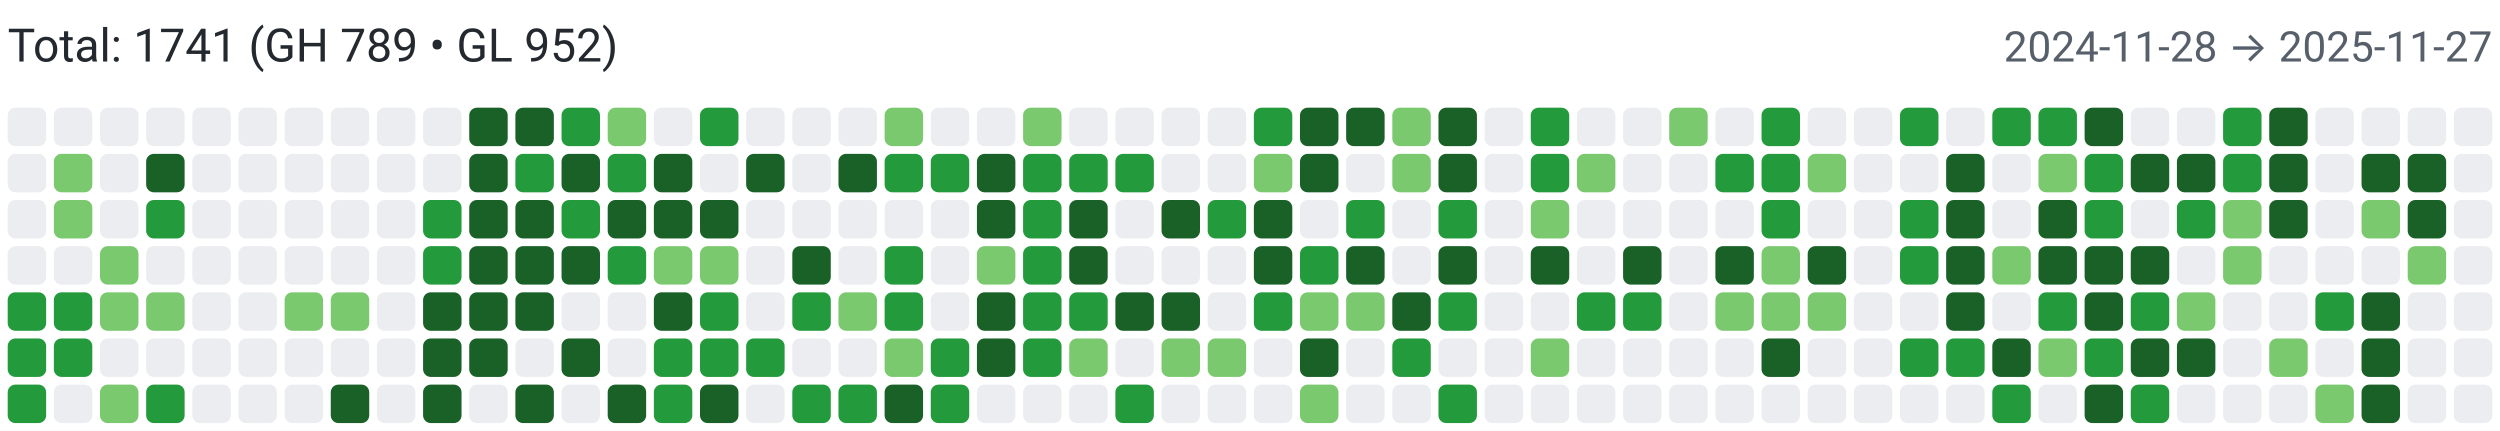
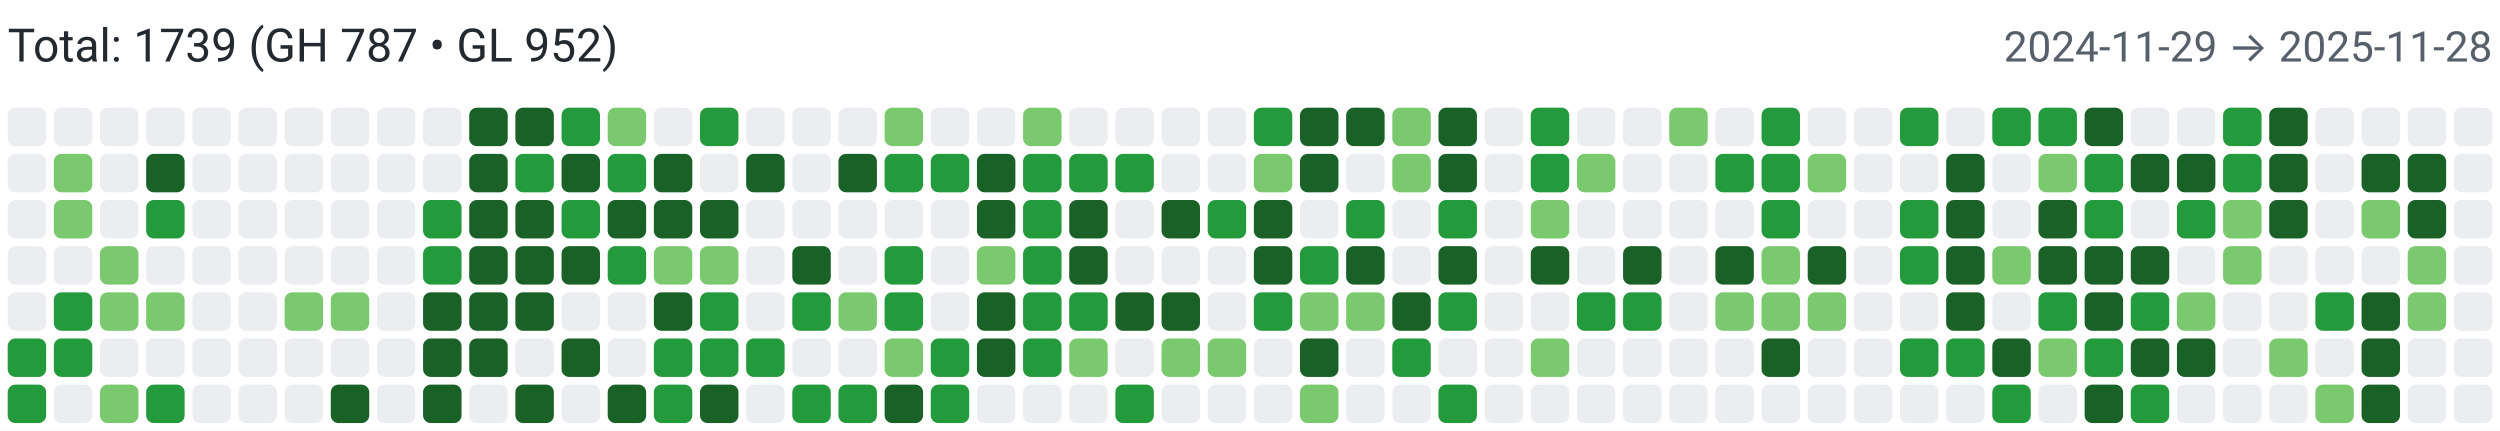
<svg xmlns="http://www.w3.org/2000/svg" width="650" height="112" viewBox="0 0 650 112" role="img" aria-label="Combined contributions">
  <rect width="100%" height="100%" fill="#fff" />
-   <text x="2" y="16" font-family="system-ui,-apple-system,Segoe UI,Roboto,Ubuntu,Cantarell,Noto Sans,sans-serif" font-size="12" fill="#24292f">Total: 1741 (GH 789 • GL 952)</text>
-   <text x="648" y="16" text-anchor="end" font-family="system-ui,-apple-system,Segoe UI,Roboto,Ubuntu,Cantarell,Noto Sans,sans-serif" font-size="11" fill="#57606a">2024-11-28 → 2025-11-27</text>
+   <text x="2" y="16" font-family="system-ui,-apple-system,Segoe UI,Roboto,Ubuntu,Cantarell,Noto Sans,sans-serif" font-size="12" fill="#24292f">Total: 1739 (GH 787 • GL 952)</text>
+   <text x="648" y="16" text-anchor="end" font-family="system-ui,-apple-system,Segoe UI,Roboto,Ubuntu,Cantarell,Noto Sans,sans-serif" font-size="11" fill="#57606a">2024-11-29 → 2025-11-28</text>
  <rect x="2" y="28" width="10" height="10" rx="2" ry="2" fill="#ebedf0">
        </rect>
  <rect x="2" y="40" width="10" height="10" rx="2" ry="2" fill="#ebedf0">
        </rect>
  <rect x="2" y="52" width="10" height="10" rx="2" ry="2" fill="#ebedf0">
        </rect>
  <rect x="2" y="64" width="10" height="10" rx="2" ry="2" fill="#ebedf0">
        </rect>
-   <rect x="2" y="76" width="10" height="10" rx="2" ry="2" fill="#239a3b">
+   <rect x="2" y="76" width="10" height="10" rx="2" ry="2" fill="#ebedf0">
        </rect>
  <rect x="2" y="88" width="10" height="10" rx="2" ry="2" fill="#239a3b">
        </rect>
  <rect x="2" y="100" width="10" height="10" rx="2" ry="2" fill="#239a3b">
        </rect>
  <rect x="14" y="28" width="10" height="10" rx="2" ry="2" fill="#ebedf0">
        </rect>
  <rect x="14" y="40" width="10" height="10" rx="2" ry="2" fill="#7bc96f">
        </rect>
  <rect x="14" y="52" width="10" height="10" rx="2" ry="2" fill="#7bc96f">
        </rect>
  <rect x="14" y="64" width="10" height="10" rx="2" ry="2" fill="#ebedf0">
        </rect>
  <rect x="14" y="76" width="10" height="10" rx="2" ry="2" fill="#239a3b">
        </rect>
  <rect x="14" y="88" width="10" height="10" rx="2" ry="2" fill="#239a3b">
        </rect>
  <rect x="14" y="100" width="10" height="10" rx="2" ry="2" fill="#ebedf0">
        </rect>
  <rect x="26" y="28" width="10" height="10" rx="2" ry="2" fill="#ebedf0">
        </rect>
  <rect x="26" y="40" width="10" height="10" rx="2" ry="2" fill="#ebedf0">
        </rect>
  <rect x="26" y="52" width="10" height="10" rx="2" ry="2" fill="#ebedf0">
        </rect>
  <rect x="26" y="64" width="10" height="10" rx="2" ry="2" fill="#7bc96f">
        </rect>
  <rect x="26" y="76" width="10" height="10" rx="2" ry="2" fill="#7bc96f">
        </rect>
  <rect x="26" y="88" width="10" height="10" rx="2" ry="2" fill="#ebedf0">
        </rect>
  <rect x="26" y="100" width="10" height="10" rx="2" ry="2" fill="#7bc96f">
        </rect>
  <rect x="38" y="28" width="10" height="10" rx="2" ry="2" fill="#ebedf0">
        </rect>
  <rect x="38" y="40" width="10" height="10" rx="2" ry="2" fill="#196127">
        </rect>
  <rect x="38" y="52" width="10" height="10" rx="2" ry="2" fill="#239a3b">
        </rect>
  <rect x="38" y="64" width="10" height="10" rx="2" ry="2" fill="#ebedf0">
        </rect>
  <rect x="38" y="76" width="10" height="10" rx="2" ry="2" fill="#7bc96f">
        </rect>
  <rect x="38" y="88" width="10" height="10" rx="2" ry="2" fill="#ebedf0">
        </rect>
  <rect x="38" y="100" width="10" height="10" rx="2" ry="2" fill="#239a3b">
        </rect>
  <rect x="50" y="28" width="10" height="10" rx="2" ry="2" fill="#ebedf0">
        </rect>
  <rect x="50" y="40" width="10" height="10" rx="2" ry="2" fill="#ebedf0">
        </rect>
  <rect x="50" y="52" width="10" height="10" rx="2" ry="2" fill="#ebedf0">
        </rect>
  <rect x="50" y="64" width="10" height="10" rx="2" ry="2" fill="#ebedf0">
        </rect>
  <rect x="50" y="76" width="10" height="10" rx="2" ry="2" fill="#ebedf0">
        </rect>
  <rect x="50" y="88" width="10" height="10" rx="2" ry="2" fill="#ebedf0">
        </rect>
  <rect x="50" y="100" width="10" height="10" rx="2" ry="2" fill="#ebedf0">
        </rect>
  <rect x="62" y="28" width="10" height="10" rx="2" ry="2" fill="#ebedf0">
        </rect>
  <rect x="62" y="40" width="10" height="10" rx="2" ry="2" fill="#ebedf0">
        </rect>
  <rect x="62" y="52" width="10" height="10" rx="2" ry="2" fill="#ebedf0">
        </rect>
  <rect x="62" y="64" width="10" height="10" rx="2" ry="2" fill="#ebedf0">
        </rect>
  <rect x="62" y="76" width="10" height="10" rx="2" ry="2" fill="#ebedf0">
        </rect>
  <rect x="62" y="88" width="10" height="10" rx="2" ry="2" fill="#ebedf0">
        </rect>
  <rect x="62" y="100" width="10" height="10" rx="2" ry="2" fill="#ebedf0">
        </rect>
  <rect x="74" y="28" width="10" height="10" rx="2" ry="2" fill="#ebedf0">
        </rect>
  <rect x="74" y="40" width="10" height="10" rx="2" ry="2" fill="#ebedf0">
        </rect>
  <rect x="74" y="52" width="10" height="10" rx="2" ry="2" fill="#ebedf0">
        </rect>
  <rect x="74" y="64" width="10" height="10" rx="2" ry="2" fill="#ebedf0">
        </rect>
  <rect x="74" y="76" width="10" height="10" rx="2" ry="2" fill="#7bc96f">
        </rect>
  <rect x="74" y="88" width="10" height="10" rx="2" ry="2" fill="#ebedf0">
        </rect>
  <rect x="74" y="100" width="10" height="10" rx="2" ry="2" fill="#ebedf0">
        </rect>
  <rect x="86" y="28" width="10" height="10" rx="2" ry="2" fill="#ebedf0">
        </rect>
  <rect x="86" y="40" width="10" height="10" rx="2" ry="2" fill="#ebedf0">
        </rect>
  <rect x="86" y="52" width="10" height="10" rx="2" ry="2" fill="#ebedf0">
        </rect>
  <rect x="86" y="64" width="10" height="10" rx="2" ry="2" fill="#ebedf0">
        </rect>
  <rect x="86" y="76" width="10" height="10" rx="2" ry="2" fill="#7bc96f">
        </rect>
  <rect x="86" y="88" width="10" height="10" rx="2" ry="2" fill="#ebedf0">
        </rect>
  <rect x="86" y="100" width="10" height="10" rx="2" ry="2" fill="#196127">
        </rect>
  <rect x="98" y="28" width="10" height="10" rx="2" ry="2" fill="#ebedf0">
        </rect>
  <rect x="98" y="40" width="10" height="10" rx="2" ry="2" fill="#ebedf0">
        </rect>
  <rect x="98" y="52" width="10" height="10" rx="2" ry="2" fill="#ebedf0">
        </rect>
  <rect x="98" y="64" width="10" height="10" rx="2" ry="2" fill="#ebedf0">
        </rect>
  <rect x="98" y="76" width="10" height="10" rx="2" ry="2" fill="#ebedf0">
        </rect>
  <rect x="98" y="88" width="10" height="10" rx="2" ry="2" fill="#ebedf0">
        </rect>
  <rect x="98" y="100" width="10" height="10" rx="2" ry="2" fill="#ebedf0">
        </rect>
  <rect x="110" y="28" width="10" height="10" rx="2" ry="2" fill="#ebedf0">
        </rect>
  <rect x="110" y="40" width="10" height="10" rx="2" ry="2" fill="#ebedf0">
        </rect>
  <rect x="110" y="52" width="10" height="10" rx="2" ry="2" fill="#239a3b">
        </rect>
  <rect x="110" y="64" width="10" height="10" rx="2" ry="2" fill="#239a3b">
        </rect>
  <rect x="110" y="76" width="10" height="10" rx="2" ry="2" fill="#196127">
        </rect>
  <rect x="110" y="88" width="10" height="10" rx="2" ry="2" fill="#196127">
        </rect>
  <rect x="110" y="100" width="10" height="10" rx="2" ry="2" fill="#196127">
        </rect>
  <rect x="122" y="28" width="10" height="10" rx="2" ry="2" fill="#196127">
        </rect>
  <rect x="122" y="40" width="10" height="10" rx="2" ry="2" fill="#196127">
        </rect>
  <rect x="122" y="52" width="10" height="10" rx="2" ry="2" fill="#196127">
        </rect>
  <rect x="122" y="64" width="10" height="10" rx="2" ry="2" fill="#196127">
        </rect>
  <rect x="122" y="76" width="10" height="10" rx="2" ry="2" fill="#196127">
        </rect>
  <rect x="122" y="88" width="10" height="10" rx="2" ry="2" fill="#196127">
        </rect>
  <rect x="122" y="100" width="10" height="10" rx="2" ry="2" fill="#ebedf0">
        </rect>
  <rect x="134" y="28" width="10" height="10" rx="2" ry="2" fill="#196127">
        </rect>
  <rect x="134" y="40" width="10" height="10" rx="2" ry="2" fill="#239a3b">
        </rect>
  <rect x="134" y="52" width="10" height="10" rx="2" ry="2" fill="#196127">
        </rect>
  <rect x="134" y="64" width="10" height="10" rx="2" ry="2" fill="#196127">
        </rect>
  <rect x="134" y="76" width="10" height="10" rx="2" ry="2" fill="#196127">
        </rect>
  <rect x="134" y="88" width="10" height="10" rx="2" ry="2" fill="#ebedf0">
        </rect>
  <rect x="134" y="100" width="10" height="10" rx="2" ry="2" fill="#196127">
        </rect>
  <rect x="146" y="28" width="10" height="10" rx="2" ry="2" fill="#239a3b">
        </rect>
  <rect x="146" y="40" width="10" height="10" rx="2" ry="2" fill="#196127">
        </rect>
  <rect x="146" y="52" width="10" height="10" rx="2" ry="2" fill="#239a3b">
        </rect>
  <rect x="146" y="64" width="10" height="10" rx="2" ry="2" fill="#196127">
        </rect>
  <rect x="146" y="76" width="10" height="10" rx="2" ry="2" fill="#ebedf0">
        </rect>
  <rect x="146" y="88" width="10" height="10" rx="2" ry="2" fill="#196127">
        </rect>
  <rect x="146" y="100" width="10" height="10" rx="2" ry="2" fill="#ebedf0">
        </rect>
  <rect x="158" y="28" width="10" height="10" rx="2" ry="2" fill="#7bc96f">
        </rect>
  <rect x="158" y="40" width="10" height="10" rx="2" ry="2" fill="#239a3b">
        </rect>
  <rect x="158" y="52" width="10" height="10" rx="2" ry="2" fill="#196127">
        </rect>
  <rect x="158" y="64" width="10" height="10" rx="2" ry="2" fill="#239a3b">
        </rect>
  <rect x="158" y="76" width="10" height="10" rx="2" ry="2" fill="#ebedf0">
        </rect>
  <rect x="158" y="88" width="10" height="10" rx="2" ry="2" fill="#ebedf0">
        </rect>
  <rect x="158" y="100" width="10" height="10" rx="2" ry="2" fill="#196127">
        </rect>
  <rect x="170" y="28" width="10" height="10" rx="2" ry="2" fill="#ebedf0">
        </rect>
  <rect x="170" y="40" width="10" height="10" rx="2" ry="2" fill="#196127">
        </rect>
  <rect x="170" y="52" width="10" height="10" rx="2" ry="2" fill="#196127">
        </rect>
  <rect x="170" y="64" width="10" height="10" rx="2" ry="2" fill="#7bc96f">
        </rect>
  <rect x="170" y="76" width="10" height="10" rx="2" ry="2" fill="#196127">
        </rect>
  <rect x="170" y="88" width="10" height="10" rx="2" ry="2" fill="#239a3b">
        </rect>
  <rect x="170" y="100" width="10" height="10" rx="2" ry="2" fill="#239a3b">
        </rect>
  <rect x="182" y="28" width="10" height="10" rx="2" ry="2" fill="#239a3b">
        </rect>
  <rect x="182" y="40" width="10" height="10" rx="2" ry="2" fill="#ebedf0">
        </rect>
  <rect x="182" y="52" width="10" height="10" rx="2" ry="2" fill="#196127">
        </rect>
  <rect x="182" y="64" width="10" height="10" rx="2" ry="2" fill="#7bc96f">
        </rect>
  <rect x="182" y="76" width="10" height="10" rx="2" ry="2" fill="#239a3b">
        </rect>
  <rect x="182" y="88" width="10" height="10" rx="2" ry="2" fill="#239a3b">
        </rect>
  <rect x="182" y="100" width="10" height="10" rx="2" ry="2" fill="#196127">
        </rect>
  <rect x="194" y="28" width="10" height="10" rx="2" ry="2" fill="#ebedf0">
        </rect>
  <rect x="194" y="40" width="10" height="10" rx="2" ry="2" fill="#196127">
        </rect>
  <rect x="194" y="52" width="10" height="10" rx="2" ry="2" fill="#ebedf0">
        </rect>
  <rect x="194" y="64" width="10" height="10" rx="2" ry="2" fill="#ebedf0">
        </rect>
  <rect x="194" y="76" width="10" height="10" rx="2" ry="2" fill="#ebedf0">
        </rect>
  <rect x="194" y="88" width="10" height="10" rx="2" ry="2" fill="#239a3b">
        </rect>
  <rect x="194" y="100" width="10" height="10" rx="2" ry="2" fill="#ebedf0">
        </rect>
  <rect x="206" y="28" width="10" height="10" rx="2" ry="2" fill="#ebedf0">
        </rect>
  <rect x="206" y="40" width="10" height="10" rx="2" ry="2" fill="#ebedf0">
        </rect>
  <rect x="206" y="52" width="10" height="10" rx="2" ry="2" fill="#ebedf0">
        </rect>
  <rect x="206" y="64" width="10" height="10" rx="2" ry="2" fill="#196127">
        </rect>
  <rect x="206" y="76" width="10" height="10" rx="2" ry="2" fill="#239a3b">
        </rect>
  <rect x="206" y="88" width="10" height="10" rx="2" ry="2" fill="#ebedf0">
        </rect>
  <rect x="206" y="100" width="10" height="10" rx="2" ry="2" fill="#239a3b">
        </rect>
  <rect x="218" y="28" width="10" height="10" rx="2" ry="2" fill="#ebedf0">
        </rect>
  <rect x="218" y="40" width="10" height="10" rx="2" ry="2" fill="#196127">
        </rect>
  <rect x="218" y="52" width="10" height="10" rx="2" ry="2" fill="#ebedf0">
        </rect>
  <rect x="218" y="64" width="10" height="10" rx="2" ry="2" fill="#ebedf0">
        </rect>
  <rect x="218" y="76" width="10" height="10" rx="2" ry="2" fill="#7bc96f">
        </rect>
  <rect x="218" y="88" width="10" height="10" rx="2" ry="2" fill="#ebedf0">
        </rect>
  <rect x="218" y="100" width="10" height="10" rx="2" ry="2" fill="#239a3b">
        </rect>
  <rect x="230" y="28" width="10" height="10" rx="2" ry="2" fill="#7bc96f">
        </rect>
  <rect x="230" y="40" width="10" height="10" rx="2" ry="2" fill="#239a3b">
        </rect>
  <rect x="230" y="52" width="10" height="10" rx="2" ry="2" fill="#ebedf0">
        </rect>
  <rect x="230" y="64" width="10" height="10" rx="2" ry="2" fill="#239a3b">
        </rect>
  <rect x="230" y="76" width="10" height="10" rx="2" ry="2" fill="#239a3b">
        </rect>
  <rect x="230" y="88" width="10" height="10" rx="2" ry="2" fill="#7bc96f">
        </rect>
  <rect x="230" y="100" width="10" height="10" rx="2" ry="2" fill="#196127">
        </rect>
  <rect x="242" y="28" width="10" height="10" rx="2" ry="2" fill="#ebedf0">
        </rect>
  <rect x="242" y="40" width="10" height="10" rx="2" ry="2" fill="#239a3b">
        </rect>
  <rect x="242" y="52" width="10" height="10" rx="2" ry="2" fill="#ebedf0">
        </rect>
  <rect x="242" y="64" width="10" height="10" rx="2" ry="2" fill="#ebedf0">
        </rect>
  <rect x="242" y="76" width="10" height="10" rx="2" ry="2" fill="#ebedf0">
        </rect>
  <rect x="242" y="88" width="10" height="10" rx="2" ry="2" fill="#239a3b">
        </rect>
  <rect x="242" y="100" width="10" height="10" rx="2" ry="2" fill="#239a3b">
        </rect>
  <rect x="254" y="28" width="10" height="10" rx="2" ry="2" fill="#ebedf0">
        </rect>
  <rect x="254" y="40" width="10" height="10" rx="2" ry="2" fill="#196127">
        </rect>
  <rect x="254" y="52" width="10" height="10" rx="2" ry="2" fill="#196127">
        </rect>
  <rect x="254" y="64" width="10" height="10" rx="2" ry="2" fill="#7bc96f">
        </rect>
  <rect x="254" y="76" width="10" height="10" rx="2" ry="2" fill="#196127">
        </rect>
  <rect x="254" y="88" width="10" height="10" rx="2" ry="2" fill="#196127">
        </rect>
  <rect x="254" y="100" width="10" height="10" rx="2" ry="2" fill="#ebedf0">
        </rect>
  <rect x="266" y="28" width="10" height="10" rx="2" ry="2" fill="#7bc96f">
        </rect>
  <rect x="266" y="40" width="10" height="10" rx="2" ry="2" fill="#239a3b">
        </rect>
  <rect x="266" y="52" width="10" height="10" rx="2" ry="2" fill="#239a3b">
        </rect>
  <rect x="266" y="64" width="10" height="10" rx="2" ry="2" fill="#239a3b">
        </rect>
  <rect x="266" y="76" width="10" height="10" rx="2" ry="2" fill="#239a3b">
        </rect>
  <rect x="266" y="88" width="10" height="10" rx="2" ry="2" fill="#239a3b">
        </rect>
  <rect x="266" y="100" width="10" height="10" rx="2" ry="2" fill="#ebedf0">
        </rect>
  <rect x="278" y="28" width="10" height="10" rx="2" ry="2" fill="#ebedf0">
        </rect>
  <rect x="278" y="40" width="10" height="10" rx="2" ry="2" fill="#239a3b">
        </rect>
  <rect x="278" y="52" width="10" height="10" rx="2" ry="2" fill="#196127">
        </rect>
  <rect x="278" y="64" width="10" height="10" rx="2" ry="2" fill="#196127">
        </rect>
  <rect x="278" y="76" width="10" height="10" rx="2" ry="2" fill="#239a3b">
        </rect>
  <rect x="278" y="88" width="10" height="10" rx="2" ry="2" fill="#7bc96f">
        </rect>
  <rect x="278" y="100" width="10" height="10" rx="2" ry="2" fill="#ebedf0">
        </rect>
  <rect x="290" y="28" width="10" height="10" rx="2" ry="2" fill="#ebedf0">
        </rect>
  <rect x="290" y="40" width="10" height="10" rx="2" ry="2" fill="#239a3b">
        </rect>
  <rect x="290" y="52" width="10" height="10" rx="2" ry="2" fill="#ebedf0">
        </rect>
  <rect x="290" y="64" width="10" height="10" rx="2" ry="2" fill="#ebedf0">
        </rect>
  <rect x="290" y="76" width="10" height="10" rx="2" ry="2" fill="#196127">
        </rect>
  <rect x="290" y="88" width="10" height="10" rx="2" ry="2" fill="#ebedf0">
        </rect>
  <rect x="290" y="100" width="10" height="10" rx="2" ry="2" fill="#239a3b">
        </rect>
  <rect x="302" y="28" width="10" height="10" rx="2" ry="2" fill="#ebedf0">
        </rect>
  <rect x="302" y="40" width="10" height="10" rx="2" ry="2" fill="#ebedf0">
        </rect>
  <rect x="302" y="52" width="10" height="10" rx="2" ry="2" fill="#196127">
        </rect>
  <rect x="302" y="64" width="10" height="10" rx="2" ry="2" fill="#ebedf0">
        </rect>
  <rect x="302" y="76" width="10" height="10" rx="2" ry="2" fill="#196127">
        </rect>
  <rect x="302" y="88" width="10" height="10" rx="2" ry="2" fill="#7bc96f">
        </rect>
  <rect x="302" y="100" width="10" height="10" rx="2" ry="2" fill="#ebedf0">
        </rect>
  <rect x="314" y="28" width="10" height="10" rx="2" ry="2" fill="#ebedf0">
        </rect>
  <rect x="314" y="40" width="10" height="10" rx="2" ry="2" fill="#ebedf0">
        </rect>
  <rect x="314" y="52" width="10" height="10" rx="2" ry="2" fill="#239a3b">
        </rect>
  <rect x="314" y="64" width="10" height="10" rx="2" ry="2" fill="#ebedf0">
        </rect>
  <rect x="314" y="76" width="10" height="10" rx="2" ry="2" fill="#ebedf0">
        </rect>
  <rect x="314" y="88" width="10" height="10" rx="2" ry="2" fill="#7bc96f">
        </rect>
  <rect x="314" y="100" width="10" height="10" rx="2" ry="2" fill="#ebedf0">
        </rect>
  <rect x="326" y="28" width="10" height="10" rx="2" ry="2" fill="#239a3b">
        </rect>
  <rect x="326" y="40" width="10" height="10" rx="2" ry="2" fill="#7bc96f">
        </rect>
  <rect x="326" y="52" width="10" height="10" rx="2" ry="2" fill="#196127">
        </rect>
  <rect x="326" y="64" width="10" height="10" rx="2" ry="2" fill="#196127">
        </rect>
  <rect x="326" y="76" width="10" height="10" rx="2" ry="2" fill="#239a3b">
        </rect>
  <rect x="326" y="88" width="10" height="10" rx="2" ry="2" fill="#ebedf0">
        </rect>
  <rect x="326" y="100" width="10" height="10" rx="2" ry="2" fill="#ebedf0">
        </rect>
  <rect x="338" y="28" width="10" height="10" rx="2" ry="2" fill="#196127">
        </rect>
  <rect x="338" y="40" width="10" height="10" rx="2" ry="2" fill="#196127">
        </rect>
  <rect x="338" y="52" width="10" height="10" rx="2" ry="2" fill="#ebedf0">
        </rect>
  <rect x="338" y="64" width="10" height="10" rx="2" ry="2" fill="#239a3b">
        </rect>
  <rect x="338" y="76" width="10" height="10" rx="2" ry="2" fill="#7bc96f">
        </rect>
  <rect x="338" y="88" width="10" height="10" rx="2" ry="2" fill="#196127">
        </rect>
  <rect x="338" y="100" width="10" height="10" rx="2" ry="2" fill="#7bc96f">
        </rect>
  <rect x="350" y="28" width="10" height="10" rx="2" ry="2" fill="#196127">
        </rect>
  <rect x="350" y="40" width="10" height="10" rx="2" ry="2" fill="#ebedf0">
        </rect>
  <rect x="350" y="52" width="10" height="10" rx="2" ry="2" fill="#239a3b">
        </rect>
  <rect x="350" y="64" width="10" height="10" rx="2" ry="2" fill="#196127">
        </rect>
  <rect x="350" y="76" width="10" height="10" rx="2" ry="2" fill="#7bc96f">
        </rect>
  <rect x="350" y="88" width="10" height="10" rx="2" ry="2" fill="#ebedf0">
        </rect>
  <rect x="350" y="100" width="10" height="10" rx="2" ry="2" fill="#ebedf0">
        </rect>
  <rect x="362" y="28" width="10" height="10" rx="2" ry="2" fill="#7bc96f">
        </rect>
  <rect x="362" y="40" width="10" height="10" rx="2" ry="2" fill="#7bc96f">
        </rect>
  <rect x="362" y="52" width="10" height="10" rx="2" ry="2" fill="#ebedf0">
        </rect>
  <rect x="362" y="64" width="10" height="10" rx="2" ry="2" fill="#ebedf0">
        </rect>
  <rect x="362" y="76" width="10" height="10" rx="2" ry="2" fill="#196127">
        </rect>
  <rect x="362" y="88" width="10" height="10" rx="2" ry="2" fill="#239a3b">
        </rect>
  <rect x="362" y="100" width="10" height="10" rx="2" ry="2" fill="#ebedf0">
        </rect>
  <rect x="374" y="28" width="10" height="10" rx="2" ry="2" fill="#196127">
        </rect>
  <rect x="374" y="40" width="10" height="10" rx="2" ry="2" fill="#196127">
        </rect>
  <rect x="374" y="52" width="10" height="10" rx="2" ry="2" fill="#239a3b">
        </rect>
  <rect x="374" y="64" width="10" height="10" rx="2" ry="2" fill="#196127">
        </rect>
  <rect x="374" y="76" width="10" height="10" rx="2" ry="2" fill="#239a3b">
        </rect>
  <rect x="374" y="88" width="10" height="10" rx="2" ry="2" fill="#ebedf0">
        </rect>
  <rect x="374" y="100" width="10" height="10" rx="2" ry="2" fill="#239a3b">
        </rect>
  <rect x="386" y="28" width="10" height="10" rx="2" ry="2" fill="#ebedf0">
        </rect>
  <rect x="386" y="40" width="10" height="10" rx="2" ry="2" fill="#ebedf0">
        </rect>
  <rect x="386" y="52" width="10" height="10" rx="2" ry="2" fill="#ebedf0">
        </rect>
  <rect x="386" y="64" width="10" height="10" rx="2" ry="2" fill="#ebedf0">
        </rect>
  <rect x="386" y="76" width="10" height="10" rx="2" ry="2" fill="#ebedf0">
        </rect>
  <rect x="386" y="88" width="10" height="10" rx="2" ry="2" fill="#ebedf0">
        </rect>
  <rect x="386" y="100" width="10" height="10" rx="2" ry="2" fill="#ebedf0">
        </rect>
  <rect x="398" y="28" width="10" height="10" rx="2" ry="2" fill="#239a3b">
        </rect>
  <rect x="398" y="40" width="10" height="10" rx="2" ry="2" fill="#239a3b">
        </rect>
  <rect x="398" y="52" width="10" height="10" rx="2" ry="2" fill="#7bc96f">
        </rect>
  <rect x="398" y="64" width="10" height="10" rx="2" ry="2" fill="#196127">
        </rect>
  <rect x="398" y="76" width="10" height="10" rx="2" ry="2" fill="#ebedf0">
        </rect>
  <rect x="398" y="88" width="10" height="10" rx="2" ry="2" fill="#7bc96f">
        </rect>
  <rect x="398" y="100" width="10" height="10" rx="2" ry="2" fill="#ebedf0">
        </rect>
  <rect x="410" y="28" width="10" height="10" rx="2" ry="2" fill="#ebedf0">
        </rect>
  <rect x="410" y="40" width="10" height="10" rx="2" ry="2" fill="#7bc96f">
        </rect>
  <rect x="410" y="52" width="10" height="10" rx="2" ry="2" fill="#ebedf0">
        </rect>
  <rect x="410" y="64" width="10" height="10" rx="2" ry="2" fill="#ebedf0">
        </rect>
  <rect x="410" y="76" width="10" height="10" rx="2" ry="2" fill="#239a3b">
        </rect>
  <rect x="410" y="88" width="10" height="10" rx="2" ry="2" fill="#ebedf0">
        </rect>
  <rect x="410" y="100" width="10" height="10" rx="2" ry="2" fill="#ebedf0">
        </rect>
  <rect x="422" y="28" width="10" height="10" rx="2" ry="2" fill="#ebedf0">
        </rect>
  <rect x="422" y="40" width="10" height="10" rx="2" ry="2" fill="#ebedf0">
        </rect>
  <rect x="422" y="52" width="10" height="10" rx="2" ry="2" fill="#ebedf0">
        </rect>
  <rect x="422" y="64" width="10" height="10" rx="2" ry="2" fill="#196127">
        </rect>
  <rect x="422" y="76" width="10" height="10" rx="2" ry="2" fill="#239a3b">
        </rect>
  <rect x="422" y="88" width="10" height="10" rx="2" ry="2" fill="#ebedf0">
        </rect>
  <rect x="422" y="100" width="10" height="10" rx="2" ry="2" fill="#ebedf0">
        </rect>
  <rect x="434" y="28" width="10" height="10" rx="2" ry="2" fill="#7bc96f">
        </rect>
  <rect x="434" y="40" width="10" height="10" rx="2" ry="2" fill="#ebedf0">
        </rect>
  <rect x="434" y="52" width="10" height="10" rx="2" ry="2" fill="#ebedf0">
        </rect>
  <rect x="434" y="64" width="10" height="10" rx="2" ry="2" fill="#ebedf0">
        </rect>
  <rect x="434" y="76" width="10" height="10" rx="2" ry="2" fill="#ebedf0">
        </rect>
  <rect x="434" y="88" width="10" height="10" rx="2" ry="2" fill="#ebedf0">
        </rect>
  <rect x="434" y="100" width="10" height="10" rx="2" ry="2" fill="#ebedf0">
        </rect>
  <rect x="446" y="28" width="10" height="10" rx="2" ry="2" fill="#ebedf0">
        </rect>
  <rect x="446" y="40" width="10" height="10" rx="2" ry="2" fill="#239a3b">
        </rect>
  <rect x="446" y="52" width="10" height="10" rx="2" ry="2" fill="#ebedf0">
        </rect>
  <rect x="446" y="64" width="10" height="10" rx="2" ry="2" fill="#196127">
        </rect>
  <rect x="446" y="76" width="10" height="10" rx="2" ry="2" fill="#7bc96f">
        </rect>
  <rect x="446" y="88" width="10" height="10" rx="2" ry="2" fill="#ebedf0">
        </rect>
  <rect x="446" y="100" width="10" height="10" rx="2" ry="2" fill="#ebedf0">
        </rect>
  <rect x="458" y="28" width="10" height="10" rx="2" ry="2" fill="#239a3b">
        </rect>
  <rect x="458" y="40" width="10" height="10" rx="2" ry="2" fill="#239a3b">
        </rect>
  <rect x="458" y="52" width="10" height="10" rx="2" ry="2" fill="#239a3b">
        </rect>
  <rect x="458" y="64" width="10" height="10" rx="2" ry="2" fill="#7bc96f">
        </rect>
  <rect x="458" y="76" width="10" height="10" rx="2" ry="2" fill="#7bc96f">
        </rect>
  <rect x="458" y="88" width="10" height="10" rx="2" ry="2" fill="#196127">
        </rect>
  <rect x="458" y="100" width="10" height="10" rx="2" ry="2" fill="#ebedf0">
        </rect>
  <rect x="470" y="28" width="10" height="10" rx="2" ry="2" fill="#ebedf0">
        </rect>
  <rect x="470" y="40" width="10" height="10" rx="2" ry="2" fill="#7bc96f">
        </rect>
  <rect x="470" y="52" width="10" height="10" rx="2" ry="2" fill="#ebedf0">
        </rect>
  <rect x="470" y="64" width="10" height="10" rx="2" ry="2" fill="#196127">
        </rect>
  <rect x="470" y="76" width="10" height="10" rx="2" ry="2" fill="#7bc96f">
        </rect>
  <rect x="470" y="88" width="10" height="10" rx="2" ry="2" fill="#ebedf0">
        </rect>
  <rect x="470" y="100" width="10" height="10" rx="2" ry="2" fill="#ebedf0">
        </rect>
  <rect x="482" y="28" width="10" height="10" rx="2" ry="2" fill="#ebedf0">
        </rect>
  <rect x="482" y="40" width="10" height="10" rx="2" ry="2" fill="#ebedf0">
        </rect>
  <rect x="482" y="52" width="10" height="10" rx="2" ry="2" fill="#ebedf0">
        </rect>
  <rect x="482" y="64" width="10" height="10" rx="2" ry="2" fill="#ebedf0">
        </rect>
  <rect x="482" y="76" width="10" height="10" rx="2" ry="2" fill="#ebedf0">
        </rect>
  <rect x="482" y="88" width="10" height="10" rx="2" ry="2" fill="#ebedf0">
        </rect>
  <rect x="482" y="100" width="10" height="10" rx="2" ry="2" fill="#ebedf0">
        </rect>
  <rect x="494" y="28" width="10" height="10" rx="2" ry="2" fill="#239a3b">
        </rect>
  <rect x="494" y="40" width="10" height="10" rx="2" ry="2" fill="#ebedf0">
        </rect>
  <rect x="494" y="52" width="10" height="10" rx="2" ry="2" fill="#239a3b">
        </rect>
  <rect x="494" y="64" width="10" height="10" rx="2" ry="2" fill="#239a3b">
        </rect>
  <rect x="494" y="76" width="10" height="10" rx="2" ry="2" fill="#ebedf0">
        </rect>
  <rect x="494" y="88" width="10" height="10" rx="2" ry="2" fill="#239a3b">
        </rect>
  <rect x="494" y="100" width="10" height="10" rx="2" ry="2" fill="#ebedf0">
        </rect>
  <rect x="506" y="28" width="10" height="10" rx="2" ry="2" fill="#ebedf0">
        </rect>
  <rect x="506" y="40" width="10" height="10" rx="2" ry="2" fill="#196127">
        </rect>
  <rect x="506" y="52" width="10" height="10" rx="2" ry="2" fill="#196127">
        </rect>
  <rect x="506" y="64" width="10" height="10" rx="2" ry="2" fill="#196127">
        </rect>
  <rect x="506" y="76" width="10" height="10" rx="2" ry="2" fill="#196127">
        </rect>
  <rect x="506" y="88" width="10" height="10" rx="2" ry="2" fill="#239a3b">
        </rect>
  <rect x="506" y="100" width="10" height="10" rx="2" ry="2" fill="#ebedf0">
        </rect>
  <rect x="518" y="28" width="10" height="10" rx="2" ry="2" fill="#239a3b">
        </rect>
  <rect x="518" y="40" width="10" height="10" rx="2" ry="2" fill="#ebedf0">
        </rect>
  <rect x="518" y="52" width="10" height="10" rx="2" ry="2" fill="#ebedf0">
        </rect>
  <rect x="518" y="64" width="10" height="10" rx="2" ry="2" fill="#7bc96f">
        </rect>
  <rect x="518" y="76" width="10" height="10" rx="2" ry="2" fill="#ebedf0">
        </rect>
  <rect x="518" y="88" width="10" height="10" rx="2" ry="2" fill="#196127">
        </rect>
  <rect x="518" y="100" width="10" height="10" rx="2" ry="2" fill="#239a3b">
        </rect>
  <rect x="530" y="28" width="10" height="10" rx="2" ry="2" fill="#239a3b">
        </rect>
  <rect x="530" y="40" width="10" height="10" rx="2" ry="2" fill="#7bc96f">
        </rect>
  <rect x="530" y="52" width="10" height="10" rx="2" ry="2" fill="#196127">
        </rect>
  <rect x="530" y="64" width="10" height="10" rx="2" ry="2" fill="#196127">
        </rect>
  <rect x="530" y="76" width="10" height="10" rx="2" ry="2" fill="#239a3b">
        </rect>
  <rect x="530" y="88" width="10" height="10" rx="2" ry="2" fill="#7bc96f">
        </rect>
  <rect x="530" y="100" width="10" height="10" rx="2" ry="2" fill="#ebedf0">
        </rect>
  <rect x="542" y="28" width="10" height="10" rx="2" ry="2" fill="#196127">
        </rect>
  <rect x="542" y="40" width="10" height="10" rx="2" ry="2" fill="#239a3b">
        </rect>
  <rect x="542" y="52" width="10" height="10" rx="2" ry="2" fill="#239a3b">
        </rect>
  <rect x="542" y="64" width="10" height="10" rx="2" ry="2" fill="#196127">
        </rect>
  <rect x="542" y="76" width="10" height="10" rx="2" ry="2" fill="#196127">
        </rect>
  <rect x="542" y="88" width="10" height="10" rx="2" ry="2" fill="#239a3b">
        </rect>
  <rect x="542" y="100" width="10" height="10" rx="2" ry="2" fill="#196127">
        </rect>
  <rect x="554" y="28" width="10" height="10" rx="2" ry="2" fill="#ebedf0">
        </rect>
  <rect x="554" y="40" width="10" height="10" rx="2" ry="2" fill="#196127">
        </rect>
  <rect x="554" y="52" width="10" height="10" rx="2" ry="2" fill="#ebedf0">
        </rect>
  <rect x="554" y="64" width="10" height="10" rx="2" ry="2" fill="#196127">
        </rect>
  <rect x="554" y="76" width="10" height="10" rx="2" ry="2" fill="#239a3b">
        </rect>
  <rect x="554" y="88" width="10" height="10" rx="2" ry="2" fill="#196127">
        </rect>
  <rect x="554" y="100" width="10" height="10" rx="2" ry="2" fill="#239a3b">
        </rect>
  <rect x="566" y="28" width="10" height="10" rx="2" ry="2" fill="#ebedf0">
        </rect>
  <rect x="566" y="40" width="10" height="10" rx="2" ry="2" fill="#196127">
        </rect>
  <rect x="566" y="52" width="10" height="10" rx="2" ry="2" fill="#239a3b">
        </rect>
  <rect x="566" y="64" width="10" height="10" rx="2" ry="2" fill="#ebedf0">
        </rect>
  <rect x="566" y="76" width="10" height="10" rx="2" ry="2" fill="#7bc96f">
        </rect>
  <rect x="566" y="88" width="10" height="10" rx="2" ry="2" fill="#196127">
        </rect>
  <rect x="566" y="100" width="10" height="10" rx="2" ry="2" fill="#ebedf0">
        </rect>
  <rect x="578" y="28" width="10" height="10" rx="2" ry="2" fill="#239a3b">
        </rect>
  <rect x="578" y="40" width="10" height="10" rx="2" ry="2" fill="#239a3b">
        </rect>
  <rect x="578" y="52" width="10" height="10" rx="2" ry="2" fill="#7bc96f">
        </rect>
  <rect x="578" y="64" width="10" height="10" rx="2" ry="2" fill="#7bc96f">
        </rect>
  <rect x="578" y="76" width="10" height="10" rx="2" ry="2" fill="#ebedf0">
        </rect>
  <rect x="578" y="88" width="10" height="10" rx="2" ry="2" fill="#ebedf0">
        </rect>
  <rect x="578" y="100" width="10" height="10" rx="2" ry="2" fill="#ebedf0">
        </rect>
  <rect x="590" y="28" width="10" height="10" rx="2" ry="2" fill="#196127">
        </rect>
  <rect x="590" y="40" width="10" height="10" rx="2" ry="2" fill="#196127">
        </rect>
  <rect x="590" y="52" width="10" height="10" rx="2" ry="2" fill="#196127">
        </rect>
  <rect x="590" y="64" width="10" height="10" rx="2" ry="2" fill="#ebedf0">
        </rect>
  <rect x="590" y="76" width="10" height="10" rx="2" ry="2" fill="#ebedf0">
        </rect>
  <rect x="590" y="88" width="10" height="10" rx="2" ry="2" fill="#7bc96f">
        </rect>
  <rect x="590" y="100" width="10" height="10" rx="2" ry="2" fill="#ebedf0">
        </rect>
  <rect x="602" y="28" width="10" height="10" rx="2" ry="2" fill="#ebedf0">
        </rect>
  <rect x="602" y="40" width="10" height="10" rx="2" ry="2" fill="#ebedf0">
        </rect>
  <rect x="602" y="52" width="10" height="10" rx="2" ry="2" fill="#ebedf0">
        </rect>
  <rect x="602" y="64" width="10" height="10" rx="2" ry="2" fill="#ebedf0">
        </rect>
  <rect x="602" y="76" width="10" height="10" rx="2" ry="2" fill="#239a3b">
        </rect>
  <rect x="602" y="88" width="10" height="10" rx="2" ry="2" fill="#ebedf0">
        </rect>
  <rect x="602" y="100" width="10" height="10" rx="2" ry="2" fill="#7bc96f">
        </rect>
  <rect x="614" y="28" width="10" height="10" rx="2" ry="2" fill="#ebedf0">
        </rect>
  <rect x="614" y="40" width="10" height="10" rx="2" ry="2" fill="#196127">
        </rect>
  <rect x="614" y="52" width="10" height="10" rx="2" ry="2" fill="#7bc96f">
        </rect>
  <rect x="614" y="64" width="10" height="10" rx="2" ry="2" fill="#ebedf0">
        </rect>
  <rect x="614" y="76" width="10" height="10" rx="2" ry="2" fill="#196127">
        </rect>
  <rect x="614" y="88" width="10" height="10" rx="2" ry="2" fill="#196127">
        </rect>
  <rect x="614" y="100" width="10" height="10" rx="2" ry="2" fill="#196127">
        </rect>
  <rect x="626" y="28" width="10" height="10" rx="2" ry="2" fill="#ebedf0">
        </rect>
  <rect x="626" y="40" width="10" height="10" rx="2" ry="2" fill="#196127">
        </rect>
  <rect x="626" y="52" width="10" height="10" rx="2" ry="2" fill="#196127">
        </rect>
  <rect x="626" y="64" width="10" height="10" rx="2" ry="2" fill="#7bc96f">
        </rect>
-   <rect x="626" y="76" width="10" height="10" rx="2" ry="2" fill="#ebedf0">
+   <rect x="626" y="76" width="10" height="10" rx="2" ry="2" fill="#7bc96f">
        </rect>
  <rect x="626" y="88" width="10" height="10" rx="2" ry="2" fill="#ebedf0">
        </rect>
  <rect x="626" y="100" width="10" height="10" rx="2" ry="2" fill="#ebedf0">
        </rect>
  <rect x="638" y="28" width="10" height="10" rx="2" ry="2" fill="#ebedf0">
        </rect>
  <rect x="638" y="40" width="10" height="10" rx="2" ry="2" fill="#ebedf0">
        </rect>
  <rect x="638" y="52" width="10" height="10" rx="2" ry="2" fill="#ebedf0">
        </rect>
  <rect x="638" y="64" width="10" height="10" rx="2" ry="2" fill="#ebedf0">
        </rect>
  <rect x="638" y="76" width="10" height="10" rx="2" ry="2" fill="#ebedf0">
        </rect>
  <rect x="638" y="88" width="10" height="10" rx="2" ry="2" fill="#ebedf0">
        </rect>
  <rect x="638" y="100" width="10" height="10" rx="2" ry="2" fill="#ebedf0">
        </rect>
</svg>
